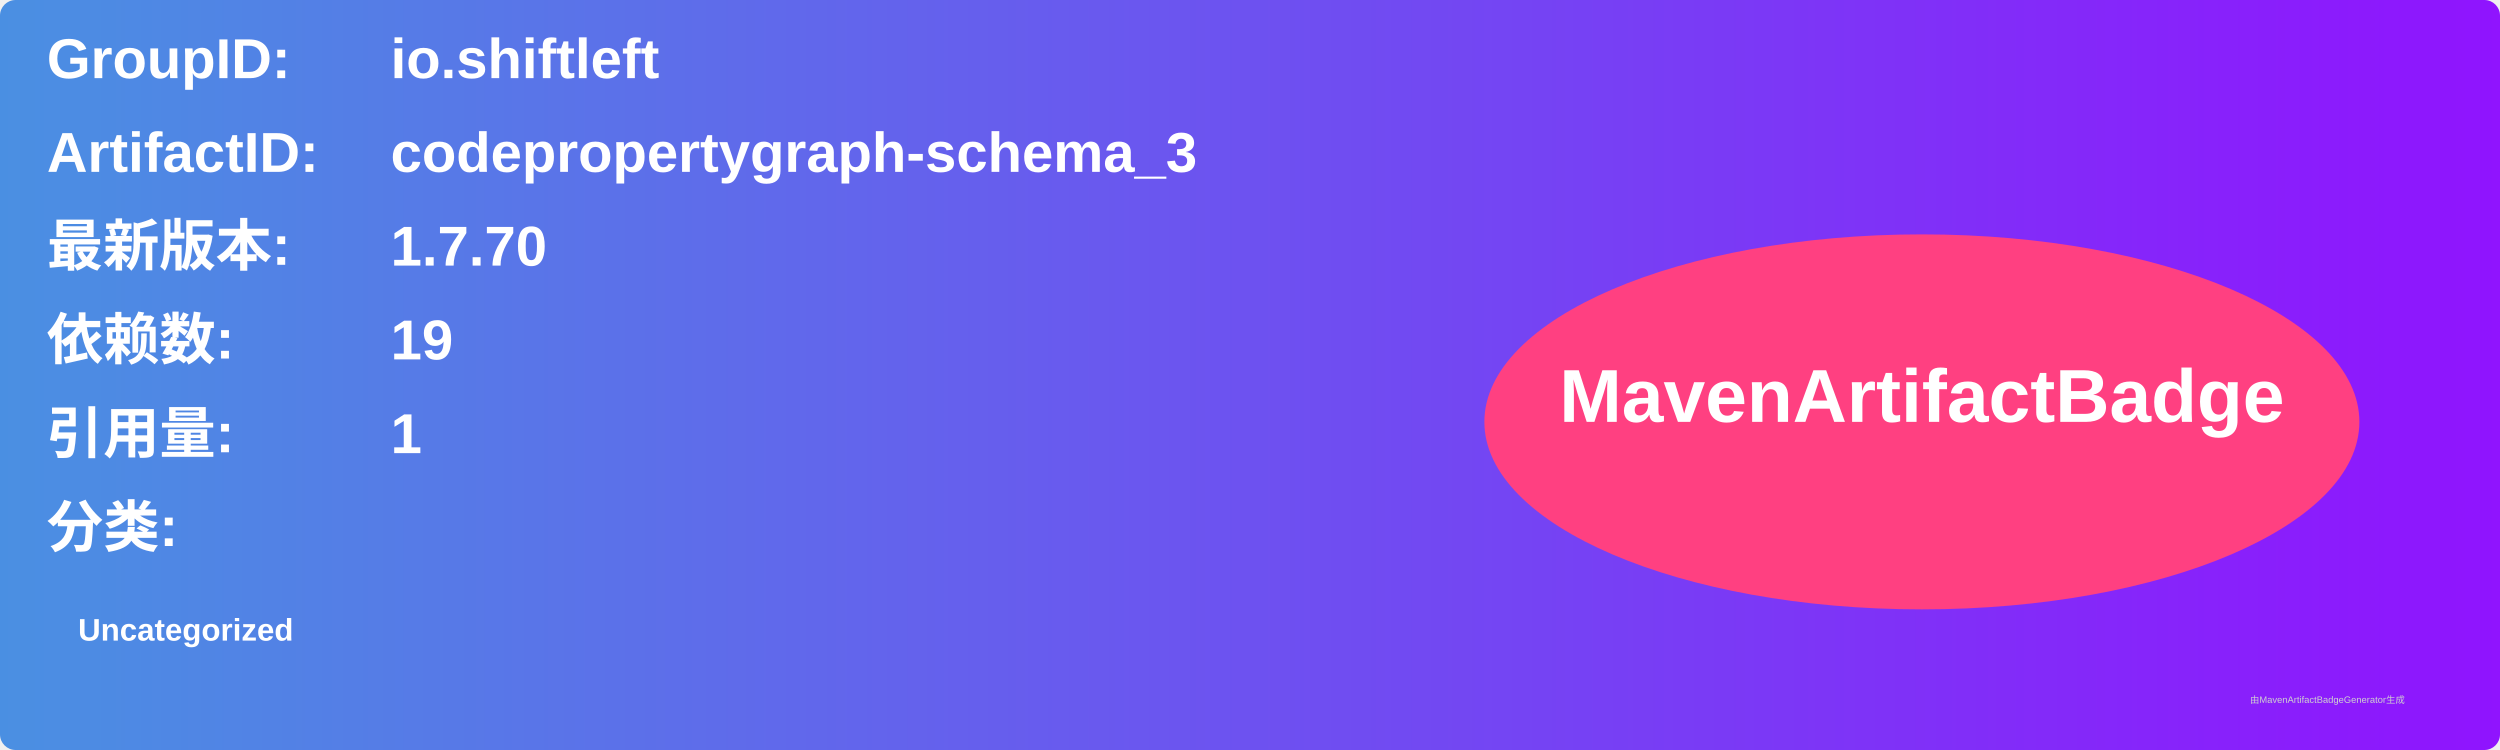
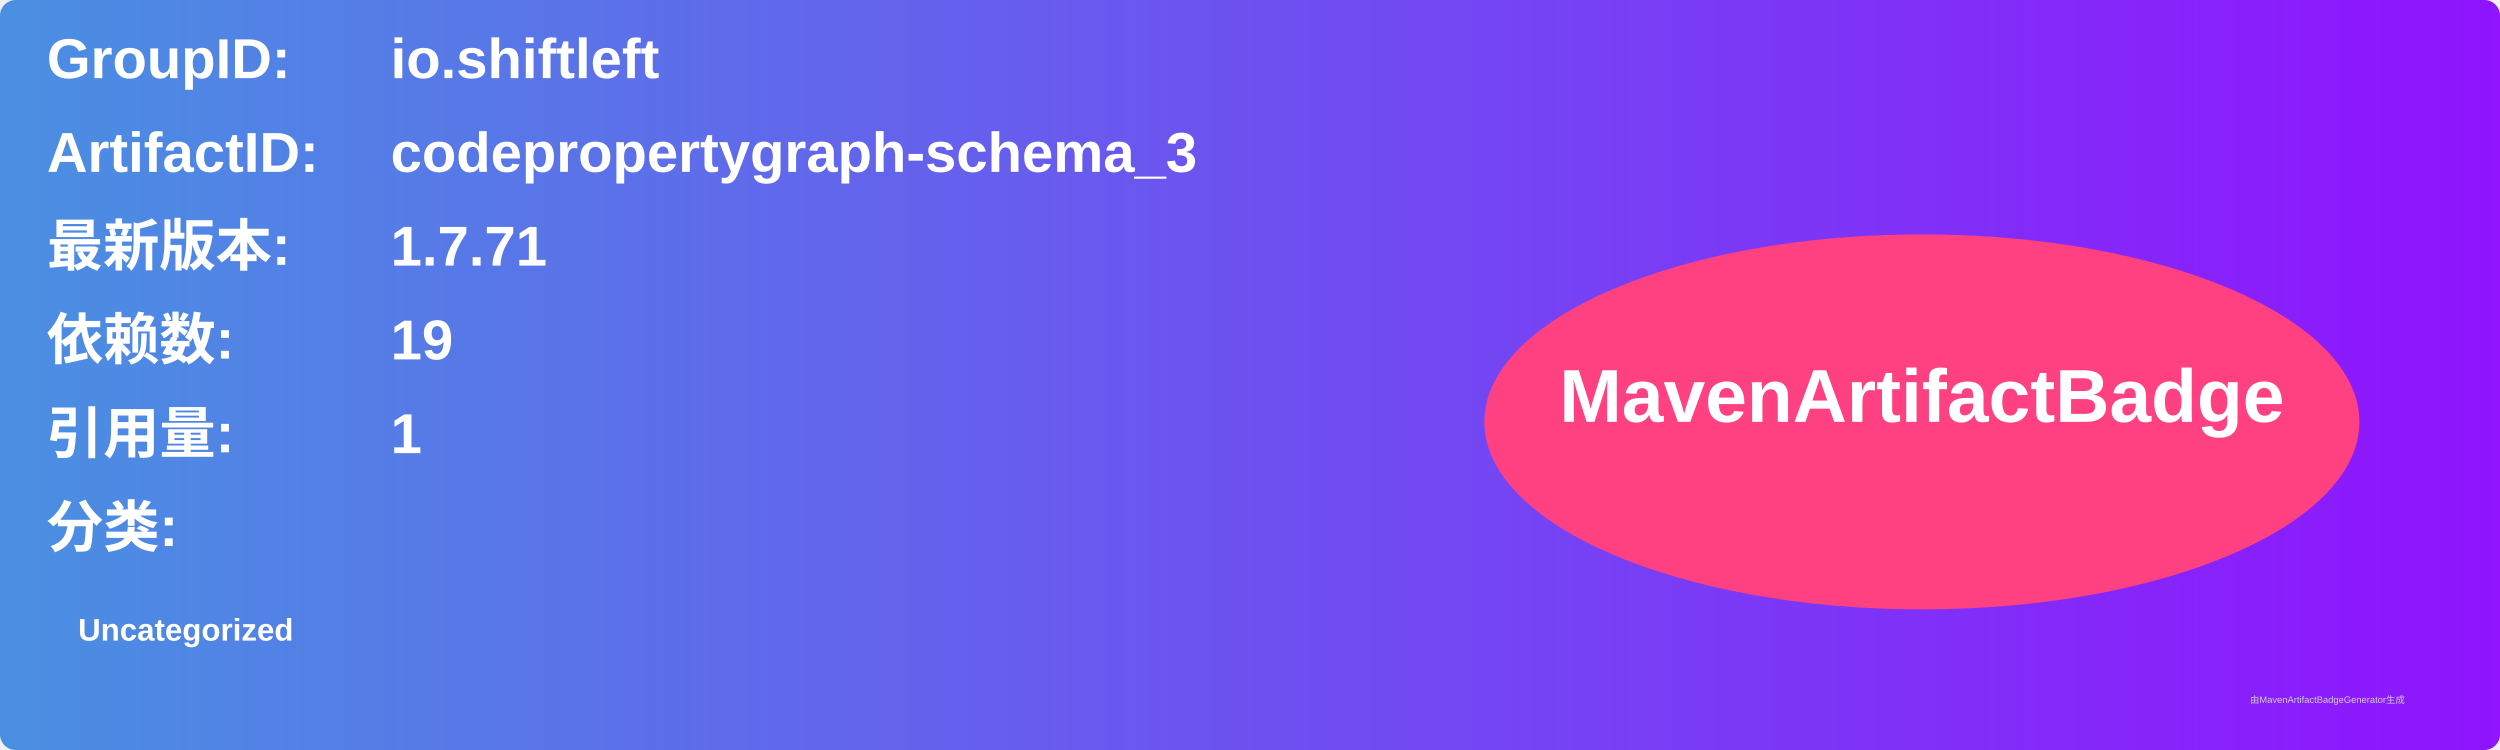
<svg xmlns="http://www.w3.org/2000/svg" width="800" height="240" viewBox="0 0 800 240">
  <linearGradient id="grad" x1="0%" y1="0%" x2="100%" y2="0%">
    <stop offset="0%" stop-color="#4a90e2" />
    <stop offset="100%" stop-color="#9013fe" />
  </linearGradient>
  <rect width="100%" height="100%" rx="5" ry="5" fill="url(#grad)" />
  <g transform="translate(15, 15)">
    <text x="0" y="10" font-family="Arial" font-size="18" fill="white" font-weight="bold" width="260">GroupID:</text>
    <text x="110" y="10" font-family="Arial" font-size="18" fill="white" font-weight="bold" width="460">io.shiftleft</text>
    <text x="0" y="40" font-family="Arial" font-size="18" fill="white" font-weight="bold" width="260">ArtifactID:</text>
    <text x="110" y="40" font-family="Arial" font-size="18" fill="white" font-weight="bold" width="460">codepropertygraph-schema_3</text>
    <text x="0" y="70" font-family="Arial" font-size="18" fill="white" font-weight="bold">最新版本:</text>
    <text x="110" y="70" font-family="Arial" font-size="18" fill="white" font-weight="bold">
-       <tspan font-weight="bold">1.7.70</tspan>
+       <tspan font-weight="bold">1.7.71</tspan>
    </text>
    <text x="0" y="100" font-family="Arial" font-size="18" fill="white" font-weight="bold">依赖数: </text>
    <text x="110" y="100" font-family="Arial" font-size="18" fill="white">
      <tspan font-weight="bold">19</tspan>
    </text>
    <text x="0" y="130" font-family="Arial" font-size="18" fill="white" font-weight="bold">引用量: </text>
    <text x="110" y="130" font-family="Arial" font-size="18" fill="white">
      <tspan font-weight="bold">1</tspan>
    </text>
    <text x="0" y="160" font-family="Arial" font-size="18" fill="white" font-weight="bold">分类:</text>
    <text x="10" y="190" font-family="Arial" font-size="10" fill="white">
      <tspan font-weight="bold">Uncategorized</tspan>
    </text>
    <ellipse cx="600" cy="120" rx="140" ry="60" fill="#ff4081" />
    <text x="600" y="120" text-anchor="middle" font-family="Arial" font-size="24" fill="white" font-weight="bold">MavenArtifactBadge</text>
  </g>
  <text x="720" y="225" font-family="Arial" font-size="3" fill="#d0d0d0">由MavenArtifactBadgeGenerator生成</text>
</svg>
